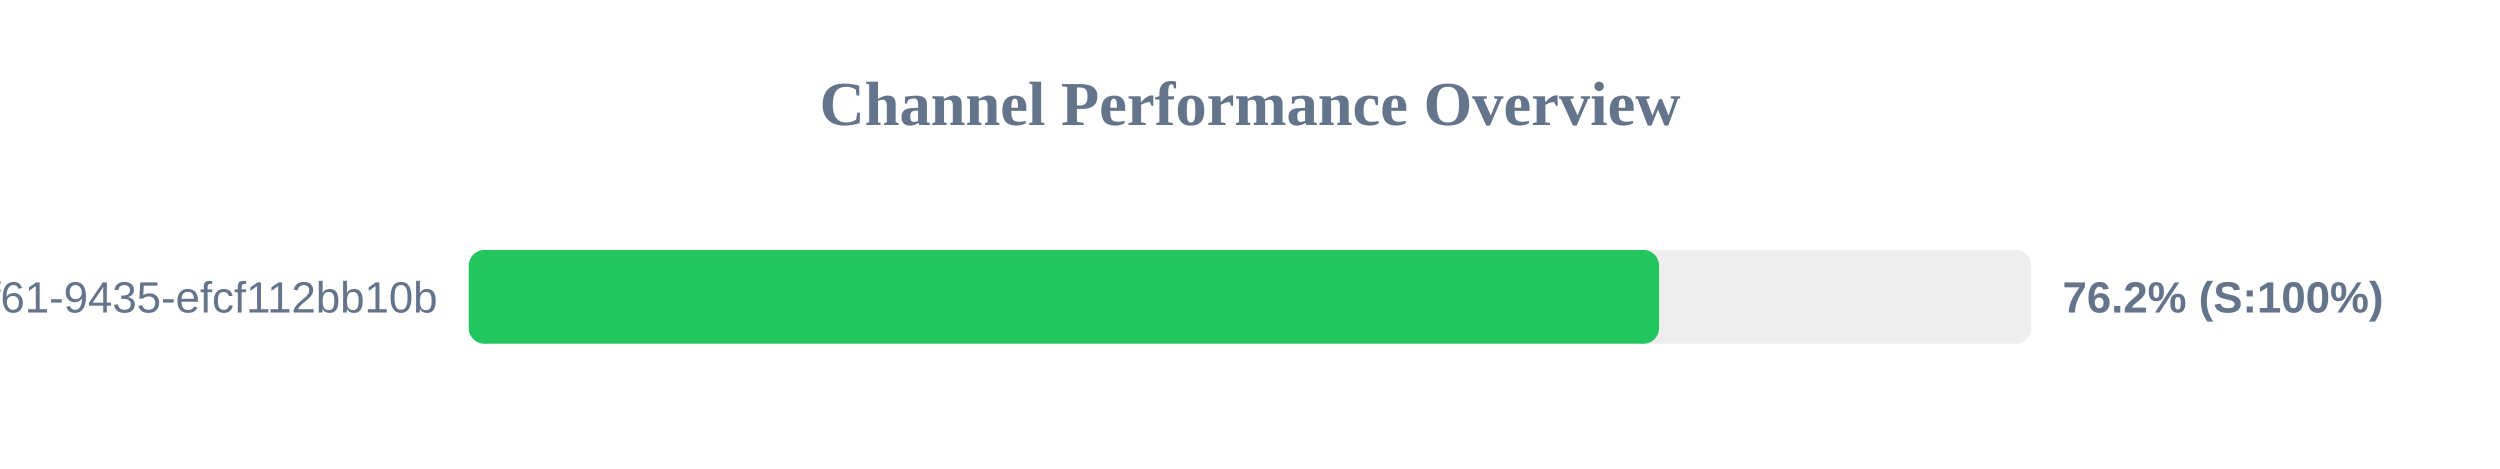
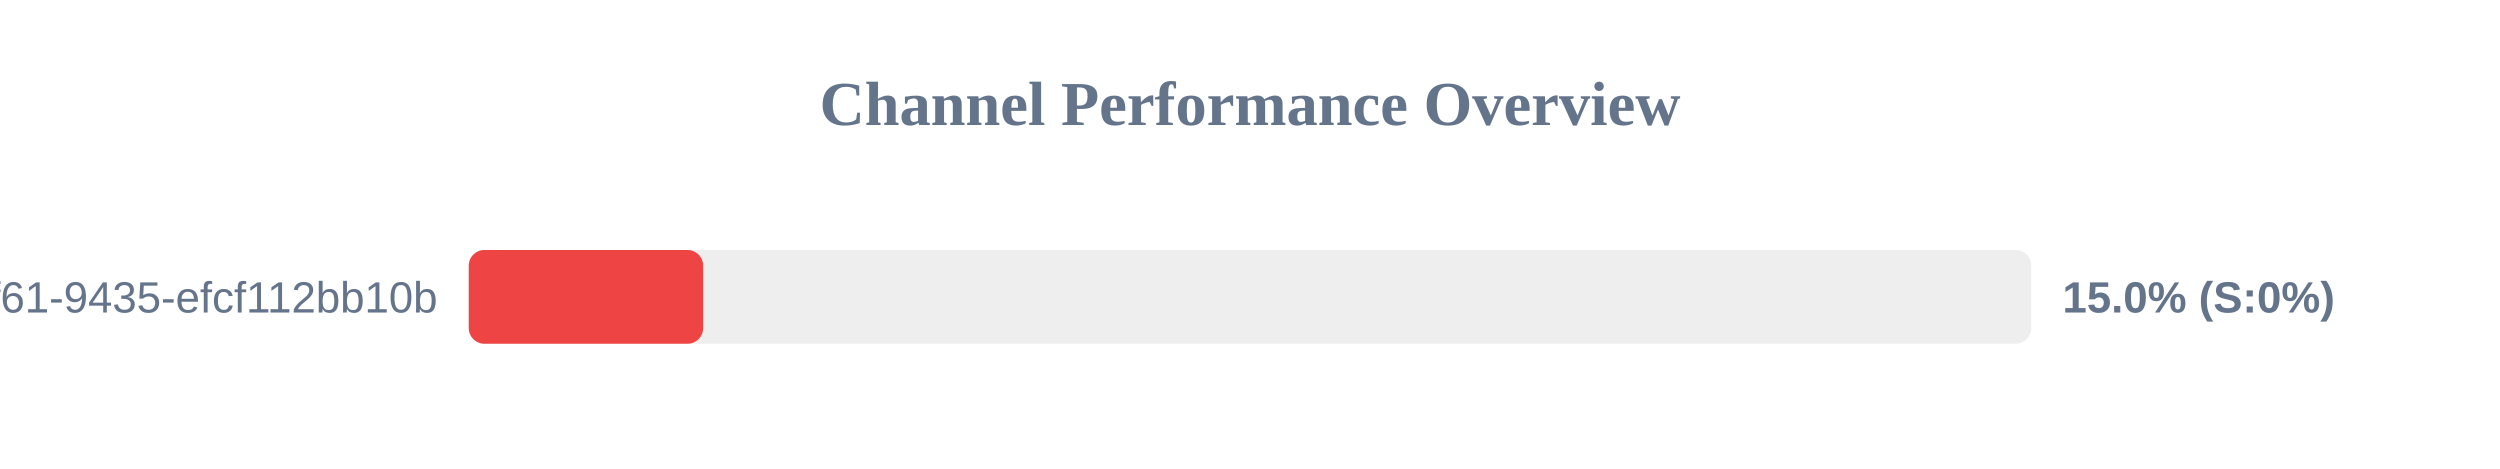
<svg xmlns="http://www.w3.org/2000/svg" width="800" height="150" version="1.1">
  <style>
        .row { font: 14px Arial; fill: #64748b; }
        .score { font: bold 14px Arial; fill: #64748b; }
    </style>
  <text x="400" y="40" text-anchor="middle" font-size="20px" font-weight="bold" fill="#64748b">Channel Performance Overview</text>
  <rect x="150" y="80" width="500" height="30" fill="#eee" rx="5" />
-   <rect x="150" y="80" width="380.9" height="30" fill="#22c55e" rx="5" />
+   <rect x="150" y="80" width="75.0" height="30" fill="#ef4444" rx="5" />
  <text x="140" y="100" text-anchor="end" class="row">?uuid=07c122ad-50b2-4f61-9435-efcf112bb10b</text>
-   <text x="660" y="100" text-anchor="start" class="score">76.2% (S:100%)</text>
+   <text x="660" y="100" text-anchor="start" class="score">15.0% (S:0%)</text>
</svg>
